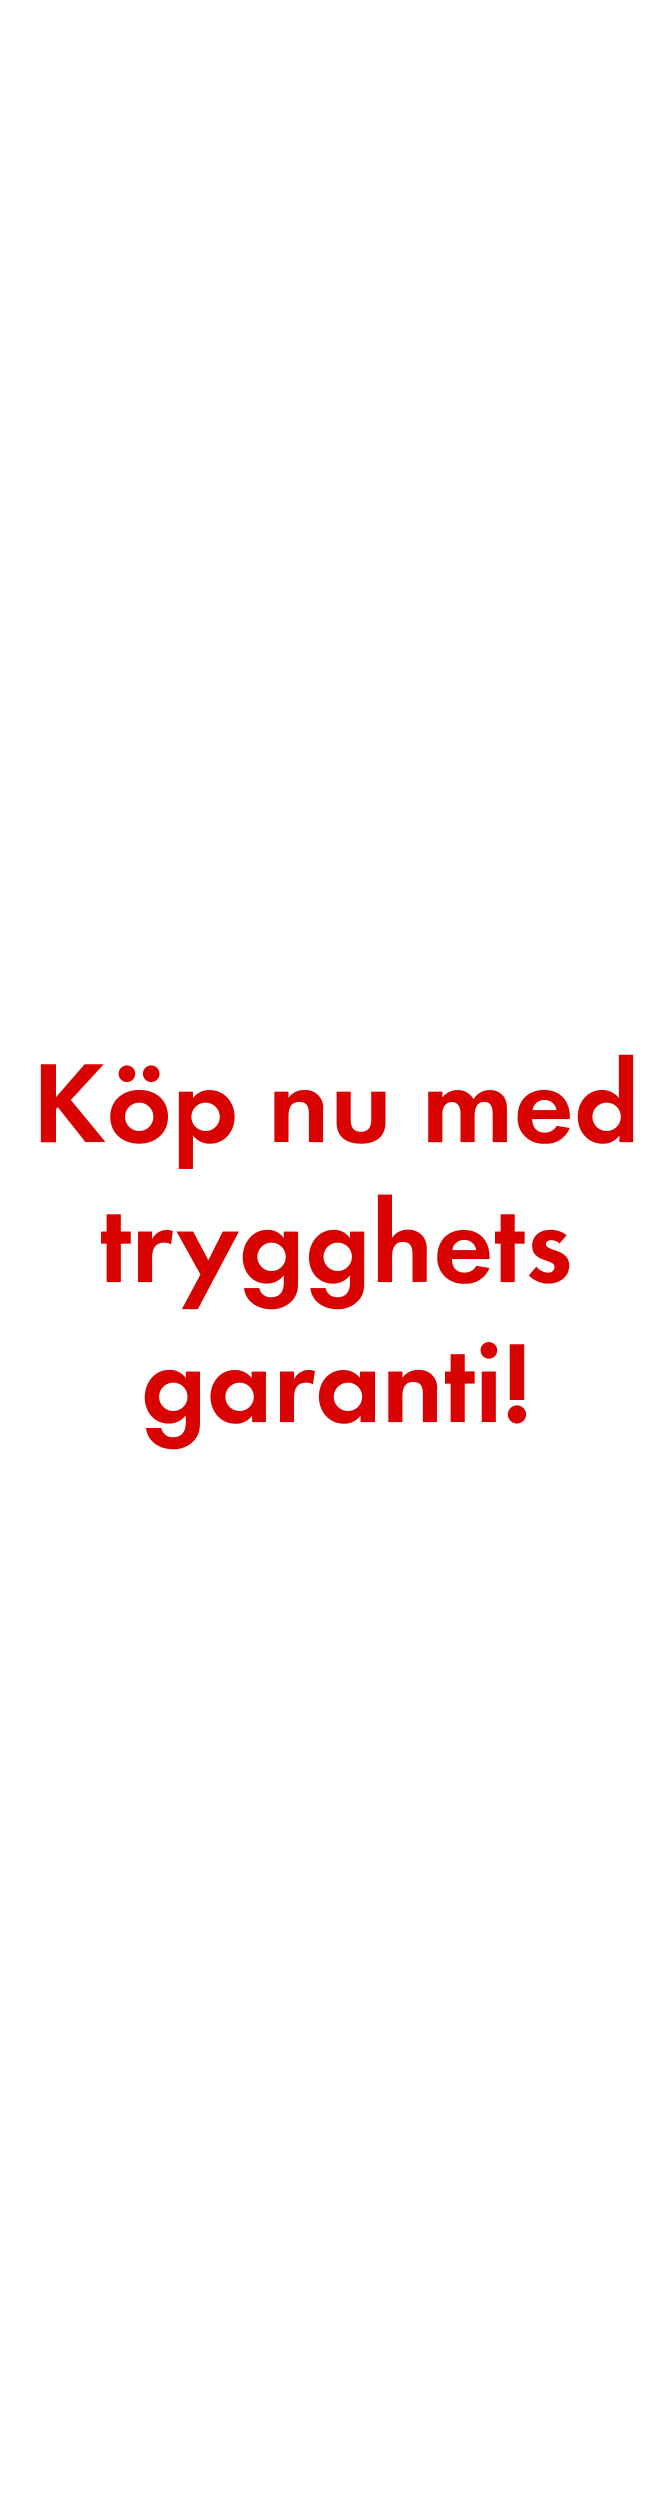
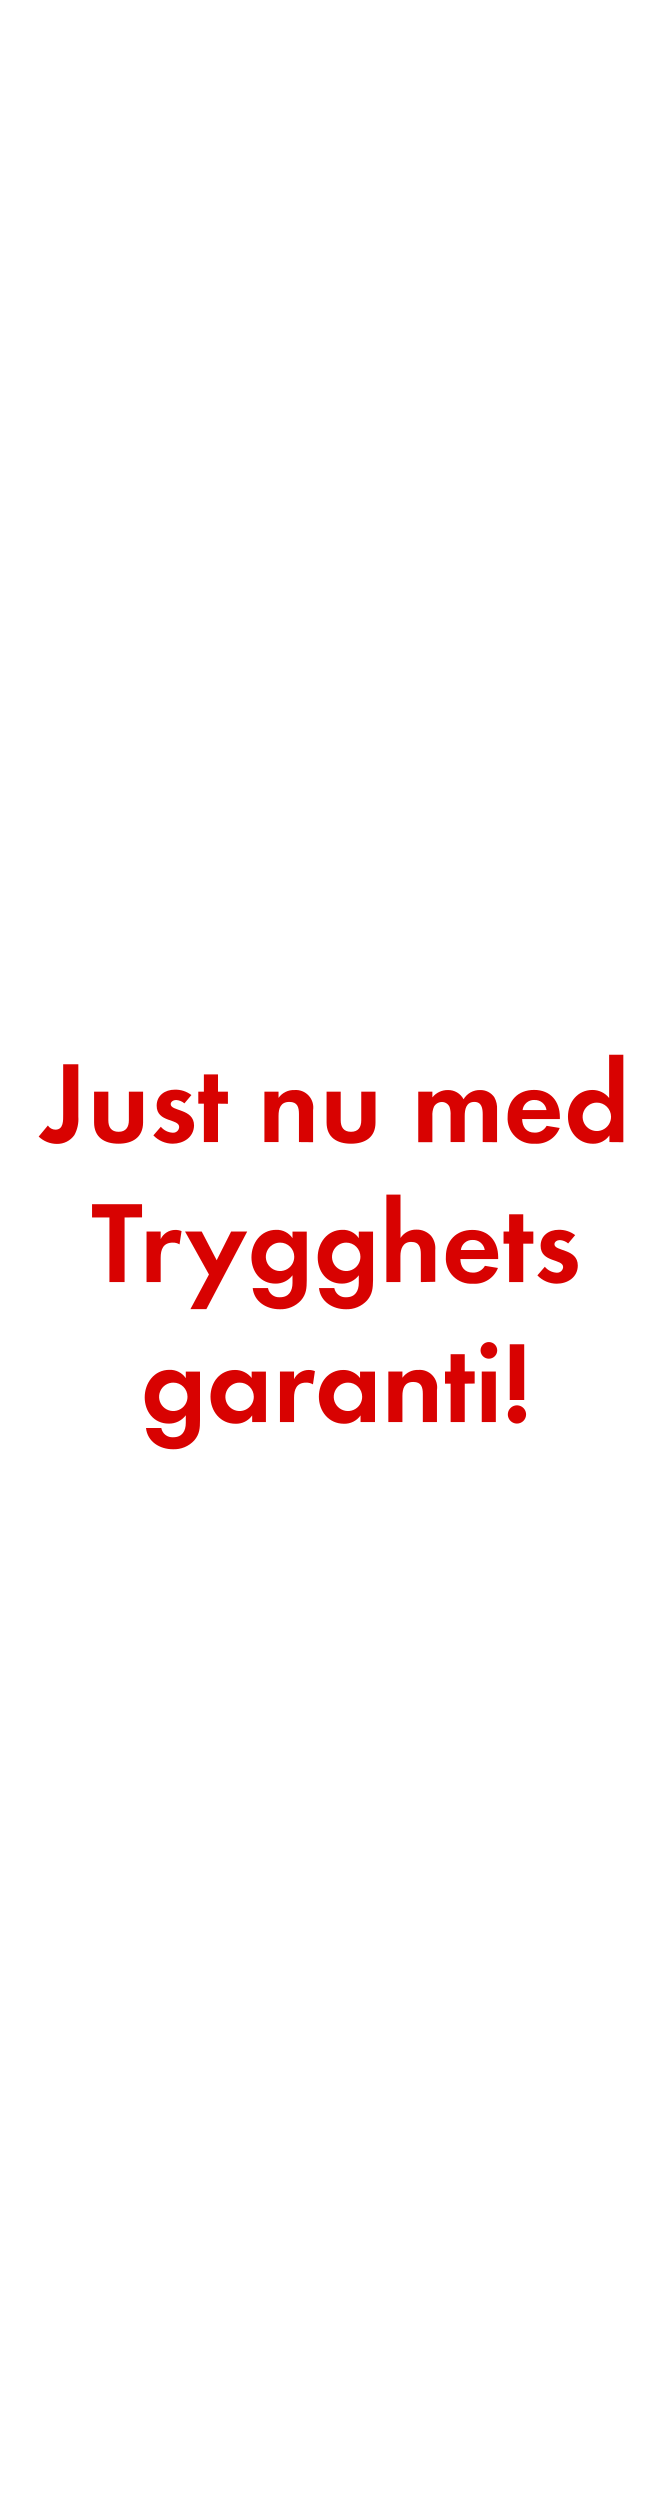
<svg xmlns="http://www.w3.org/2000/svg" id="Layer_1" data-name="Layer 1" viewBox="0 0 160 600">
  <defs>
    <style>.cls-1{fill:#d80201;}</style>
  </defs>
-   <path class="cls-1" d="M20.52,274.1l-6.66-8.38-.42.42v8H9.8V255.42h3.64v7.9l6.86-7.9h4.59L17,264l8.31,10.06Z" />
-   <path class="cls-1" d="M33.4,274.49c-3.86,0-6.94-2.41-6.94-6.44s3.08-6.47,7-6.47S40.32,264,40.32,268,37.24,274.49,33.4,274.49ZM30.46,259.7a2,2,0,0,1,0-4,2,2,0,1,1,0,4Zm2.92,4.93a3.41,3.41,0,1,0,3.44,3.42A3.43,3.43,0,0,0,33.38,264.63Zm2.91-4.93a2,2,0,0,1-2-2,2,2,0,1,1,2,2Z" />
-   <path class="cls-1" d="M50.37,274.49a4.87,4.87,0,0,1-4.06-2v8.06H42.92V262h3.39v1.54a4.83,4.83,0,0,1,4-1.93c3.61,0,6,3,6,6.47S53.93,274.49,50.37,274.49Zm-1-9.86A3.41,3.41,0,1,0,52.75,268,3.39,3.39,0,0,0,49.36,264.63Z" />
-   <path class="cls-1" d="M74.14,274.1v-6.72c0-1.66-.36-2.92-2.29-2.92-2.1,0-2.61,1.54-2.61,3.36v6.28H65.85V262h3.39v1.49a4.47,4.47,0,0,1,3.81-1.88,4.19,4.19,0,0,1,4.48,4.82v7.7Z" />
-   <path class="cls-1" d="M86.63,274.49c-3.33,0-5.85-1.49-5.85-5.1V262h3.39v6.86c0,1.65.7,2.77,2.46,2.77s2.46-1.12,2.46-2.77V262h3.42v7.42C92.51,273,90,274.49,86.63,274.49Z" />
-   <path class="cls-1" d="M118.24,274.1v-6.64c0-1.43-.22-3-2-3-2,0-2.33,1.82-2.33,3.42v6.22h-3.39v-6.44a5.45,5.45,0,0,0-.25-2,2,2,0,0,0-1.82-1.18,2.2,2.2,0,0,0-1.9,1.1,4.93,4.93,0,0,0-.39,2.32v6.22h-3.39V262h3.39v1.37a4.65,4.65,0,0,1,3.69-1.76,4.12,4.12,0,0,1,3.78,2.21,4.49,4.49,0,0,1,4-2.21,4,4,0,0,1,3.39,1.74,5.32,5.32,0,0,1,.64,2.94v7.84Z" />
-   <path class="cls-1" d="M127.71,268.58c.05,1.88,1,3.25,3,3.25a3.17,3.17,0,0,0,2.89-1.63l3.13.51a5.94,5.94,0,0,1-6,3.78,6.08,6.08,0,0,1-6.5-6.47c0-3.86,2.47-6.44,6.36-6.44s6.19,2.69,6.19,6.55v.45Zm2.94-4.59a2.75,2.75,0,0,0-2.83,2.43h5.74A2.81,2.81,0,0,0,130.65,264Z" />
-   <path class="cls-1" d="M148.65,274.1v-1.6a4.67,4.67,0,0,1-4,2c-3.64,0-6-3-6-6.5s2.32-6.41,5.88-6.41a5,5,0,0,1,4,1.93V253.13h3.42v21Zm-3-9.47A3.41,3.41,0,1,0,149,268,3.38,3.38,0,0,0,145.63,264.63Z" />
-   <path class="cls-1" d="M29,298.48v9.22H25.59v-9.22H24.25v-2.91h1.34v-4.14H29v4.14h2.38v2.91Z" />
-   <path class="cls-1" d="M41.05,298.65a3,3,0,0,0-1.63-.42c-2.29,0-2.91,1.63-2.91,3.64v5.83H33.12V295.57h3.39v1.82A3.91,3.91,0,0,1,40,295.18a3.78,3.78,0,0,1,1.48.28Z" />
-   <path class="cls-1" d="M47.49,314.19H43.65l4.45-8.31-5.74-10.31h4L50,302.46l3.47-6.89h3.87Z" />
-   <path class="cls-1" d="M70.19,312.09A6.57,6.57,0,0,1,65,314.22c-3.11,0-6.1-1.79-6.44-5.09h3.67a2.7,2.7,0,0,0,2.88,2.21c2.13,0,3-1.49,3-3.45v-1.82a5,5,0,0,1-4.09,2c-3.58,0-5.77-2.88-5.77-6.3s2.24-6.61,5.94-6.61a4.54,4.54,0,0,1,3.92,2v-1.57h3.42v11.68C71.57,309.15,71.48,310.58,70.19,312.09Zm-5-13.86a3.41,3.41,0,1,0,3.39,3.39A3.39,3.39,0,0,0,65.18,298.23Z" />
-   <path class="cls-1" d="M86.07,312.09a6.59,6.59,0,0,1-5.15,2.13c-3.11,0-6.11-1.79-6.44-5.09h3.67A2.7,2.7,0,0,0,81,311.34c2.13,0,3-1.49,3-3.45v-1.82a5,5,0,0,1-4.09,2c-3.59,0-5.77-2.88-5.77-6.3s2.24-6.61,5.94-6.61a4.57,4.57,0,0,1,3.92,2v-1.57h3.41v11.68C87.44,309.15,87.36,310.58,86.07,312.09Zm-5-13.86a3.41,3.41,0,1,0,3.39,3.39A3.38,3.38,0,0,0,81.06,298.23Z" />
-   <path class="cls-1" d="M99,307.7v-6.64c0-1.68-.37-3-2.33-3s-2.57,1.63-2.57,3.42v6.22H90.69v-21h3.39v10.41a4.4,4.4,0,0,1,3.81-2,4.61,4.61,0,0,1,3.52,1.49,4.78,4.78,0,0,1,1,3.41v7.62Z" />
-   <path class="cls-1" d="M108.44,302.18c.06,1.88,1,3.25,3,3.25a3.16,3.16,0,0,0,2.88-1.63l3.14.51a5.94,5.94,0,0,1-6,3.78,6.08,6.08,0,0,1-6.5-6.47c0-3.86,2.46-6.44,6.36-6.44s6.18,2.69,6.18,6.55v.45Zm2.94-4.59a2.75,2.75,0,0,0-2.83,2.43h5.74A2.8,2.8,0,0,0,111.38,297.59Z" />
-   <path class="cls-1" d="M123.53,298.48v9.22h-3.38v-9.22H118.8v-2.91h1.35v-4.14h3.38v4.14h2.38v2.91Z" />
-   <path class="cls-1" d="M131.54,308.09a6.47,6.47,0,0,1-4.62-2l1.79-2.07a4,4,0,0,0,2.86,1.43,1.43,1.43,0,0,0,1.54-1.35c0-2.07-5.4-1-5.4-5.12,0-2.46,2-3.83,4.34-3.83a6.25,6.25,0,0,1,3.94,1.28l-1.68,2a3.35,3.35,0,0,0-2-.81c-.59,0-1.29.36-1.29,1,0,1.76,5.6,1,5.6,5.12C136.61,306.58,134.15,308.09,131.54,308.09Z" />
+   <path class="cls-1" d="M17.85,272.42a5,5,0,0,1-4.2,2.12,6.37,6.37,0,0,1-4.37-1.76l2.21-2.66a2.17,2.17,0,0,0,1.8,1c2,0,1.87-2.24,1.87-3.7v-12H18.8V268A8,8,0,0,1,17.85,272.42Z" />
+   <path class="cls-1" d="M28.43,274.49c-3.33,0-5.85-1.49-5.85-5.1V262H26v6.86c0,1.65.7,2.77,2.46,2.77s2.47-1.12,2.47-2.77V262h3.41v7.42C34.31,273,31.77,274.49,28.43,274.49Z" />
+   <path class="cls-1" d="M41.43,274.49a6.44,6.44,0,0,1-4.62-2l1.79-2.07a3.94,3.94,0,0,0,2.85,1.43A1.43,1.43,0,0,0,43,270.48c0-2.07-5.4-1-5.4-5.12,0-2.46,2-3.84,4.34-3.84a6.28,6.28,0,0,1,4,1.29l-1.68,2a3.37,3.37,0,0,0-2-.81c-.59,0-1.29.36-1.29,1,0,1.77,5.6,1,5.6,5.13C46.49,273,44,274.49,41.43,274.49Z" />
+   <path class="cls-1" d="M52.32,264.88v9.22H48.93v-9.22H47.59V262h1.34v-4.14h3.39V262H54.7v2.91Z" />
+   <path class="cls-1" d="M71.75,274.1v-6.72c0-1.66-.37-2.92-2.3-2.92-2.1,0-2.6,1.54-2.6,3.36v6.28H63.46V262h3.39v1.49a4.47,4.47,0,0,1,3.81-1.88,4.19,4.19,0,0,1,4.48,4.82v7.7Z" />
+   <path class="cls-1" d="M84.24,274.49c-3.34,0-5.86-1.49-5.86-5.1V262h3.39v6.86c0,1.65.7,2.77,2.47,2.77s2.46-1.12,2.46-2.77V262h3.42v7.42C90.12,273,87.57,274.49,84.24,274.49Z" />
+   <path class="cls-1" d="M115.85,274.1v-6.64c0-1.43-.23-3-2-3-2,0-2.32,1.82-2.32,3.42v6.22h-3.39v-6.44a5.45,5.45,0,0,0-.25-2,2,2,0,0,0-1.82-1.18,2.21,2.21,0,0,0-1.91,1.1,5.06,5.06,0,0,0-.39,2.32v6.22h-3.39V262h3.39v1.37a4.69,4.69,0,0,1,3.7-1.76,4.14,4.14,0,0,1,3.78,2.21,4.49,4.49,0,0,1,4-2.21,4,4,0,0,1,3.39,1.74,5.33,5.33,0,0,1,.65,2.94v7.84Z" />
+   <path class="cls-1" d="M125.31,268.58c.06,1.88,1,3.25,3,3.25a3.16,3.16,0,0,0,2.88-1.63l3.14.51a5.94,5.94,0,0,1-6,3.78,6.08,6.08,0,0,1-6.5-6.47c0-3.86,2.46-6.44,6.36-6.44s6.18,2.69,6.18,6.55v.45Zm2.94-4.59a2.75,2.75,0,0,0-2.83,2.43h5.74A2.8,2.8,0,0,0,128.25,264Z" />
+   <path class="cls-1" d="M146.26,274.1v-1.6a4.7,4.7,0,0,1-3.95,2c-3.64,0-6-3-6-6.5s2.33-6.41,5.88-6.41a5.08,5.08,0,0,1,4,1.93V253.13h3.41v21Zm-3-9.47a3.41,3.41,0,1,0,3.39,3.39A3.39,3.39,0,0,0,143.23,264.63Z" />
+   <path class="cls-1" d="M29.9,292.19V307.7H26.26V292.19H22.09V289h12v3.17Z" />
+   <path class="cls-1" d="M43.09,298.65a3,3,0,0,0-1.62-.42c-2.3,0-2.91,1.63-2.91,3.64v5.83H35.17V295.57h3.39v1.82a3.88,3.88,0,0,1,3.52-2.21,3.83,3.83,0,0,1,1.49.28Z" />
+   <path class="cls-1" d="M49.53,314.19H45.7l4.45-8.31-5.74-10.31h4L52,302.46l3.47-6.89h3.86Z" />
+   <path class="cls-1" d="M72.24,312.09a6.59,6.59,0,0,1-5.15,2.13c-3.11,0-6.11-1.79-6.44-5.09h3.66a2.71,2.71,0,0,0,2.89,2.21c2.13,0,3-1.49,3-3.45v-1.82a5,5,0,0,1-4.08,2c-3.59,0-5.77-2.88-5.77-6.3s2.24-6.61,5.93-6.61a4.54,4.54,0,0,1,3.92,2v-1.57h3.42v11.68C73.61,309.15,73.53,310.58,72.24,312.09Zm-5-13.86a3.41,3.41,0,1,0,3.38,3.39A3.38,3.38,0,0,0,67.23,298.23Z" />
+   <path class="cls-1" d="M88.11,312.09A6.56,6.56,0,0,1,83,314.22c-3.11,0-6.1-1.79-6.44-5.09h3.67a2.7,2.7,0,0,0,2.88,2.21c2.13,0,3-1.49,3-3.45v-1.82a5,5,0,0,1-4.09,2c-3.58,0-5.77-2.88-5.77-6.3s2.25-6.61,5.94-6.61a4.54,4.54,0,0,1,3.92,2v-1.57h3.42v11.68C89.49,309.15,89.4,310.58,88.11,312.09Zm-5-13.86a3.41,3.41,0,1,0,3.39,3.39A3.39,3.39,0,0,0,83.1,298.23Z" />
+   <path class="cls-1" d="M101,307.7v-6.64c0-1.68-.36-3-2.32-3s-2.58,1.63-2.58,3.42v6.22H92.73v-21h3.39v10.41a4.41,4.41,0,0,1,3.81-2,4.63,4.63,0,0,1,3.53,1.49,4.77,4.77,0,0,1,1,3.41v7.62Z" />
+   <path class="cls-1" d="M110.49,302.18c.05,1.88,1,3.25,3,3.25a3.17,3.17,0,0,0,2.89-1.63l3.13.51a5.94,5.94,0,0,1-6,3.78,6.08,6.08,0,0,1-6.5-6.47c0-3.86,2.47-6.44,6.36-6.44s6.19,2.69,6.19,6.55v.45Zm2.94-4.59A2.75,2.75,0,0,0,110.6,300h5.74A2.81,2.81,0,0,0,113.43,297.59Z" />
+   <path class="cls-1" d="M125.58,298.48v9.22h-3.39v-9.22h-1.34v-2.91h1.34v-4.14h3.39v4.14H128v2.91Z" />
+   <path class="cls-1" d="M133.59,308.09a6.44,6.44,0,0,1-4.62-2l1.79-2.07a3.94,3.94,0,0,0,2.85,1.43,1.43,1.43,0,0,0,1.54-1.35c0-2.07-5.4-1-5.4-5.12,0-2.46,2-3.83,4.34-3.83a6.28,6.28,0,0,1,3.95,1.28l-1.68,2a3.37,3.37,0,0,0-2-.81c-.59,0-1.29.36-1.29,1,0,1.76,5.6,1,5.6,5.12C138.65,306.58,136.19,308.09,133.59,308.09Z" />
  <path class="cls-1" d="M46.63,345.69a6.57,6.57,0,0,1-5.15,2.13c-3.11,0-6.1-1.79-6.44-5.1h3.67a2.69,2.69,0,0,0,2.88,2.22c2.13,0,3-1.49,3-3.45v-1.82a5,5,0,0,1-4.09,2c-3.58,0-5.77-2.89-5.77-6.3s2.24-6.61,5.94-6.61a4.54,4.54,0,0,1,3.92,2v-1.57H48v11.68C48,342.75,47.92,344.18,46.63,345.69Zm-5-13.86A3.41,3.41,0,1,0,45,335.22,3.39,3.39,0,0,0,41.62,331.83Z" />
  <path class="cls-1" d="M60.52,341.3v-1.6a4.67,4.67,0,0,1-4,2c-3.64,0-6-3-6-6.5s2.32-6.41,5.88-6.41a5,5,0,0,1,4,1.93v-1.54h3.42V341.3Zm-3-9.47a3.41,3.41,0,1,0,3.39,3.39A3.38,3.38,0,0,0,57.5,331.83Z" />
  <path class="cls-1" d="M75.11,332.25a3.08,3.08,0,0,0-1.63-.42c-2.29,0-2.91,1.63-2.91,3.64v5.83H67.19V329.17h3.38V331a3.91,3.91,0,0,1,3.53-2.21,4,4,0,0,1,1.48.28Z" />
  <path class="cls-1" d="M86.53,341.3v-1.6a4.67,4.67,0,0,1-4,2c-3.64,0-6-3-6-6.5s2.32-6.41,5.88-6.41a5,5,0,0,1,4,1.93v-1.54H90V341.3Zm-3-9.47a3.41,3.41,0,1,0,3.39,3.39A3.38,3.38,0,0,0,83.51,331.83Z" />
  <path class="cls-1" d="M101.48,341.3v-6.72c0-1.66-.36-2.91-2.29-2.91-2.1,0-2.61,1.54-2.61,3.36v6.27H93.2V329.17h3.38v1.49a4.48,4.48,0,0,1,3.81-1.88,4.19,4.19,0,0,1,4.48,4.82v7.7Z" />
  <path class="cls-1" d="M111.54,332.08v9.22h-3.39v-9.22H106.8v-2.91h1.35V325h3.39v4.14h2.38v2.91Z" />
  <path class="cls-1" d="M117.33,326.09a2,2,0,1,1,2-2A2,2,0,0,1,117.33,326.09Zm-1.71,15.21V329.17H119V341.3Z" />
  <path class="cls-1" d="M124.08,341.66a2.19,2.19,0,1,1,2.18-2.18A2.19,2.19,0,0,1,124.08,341.66ZM122.34,336V322.62h3.47V336Z" />
</svg>
